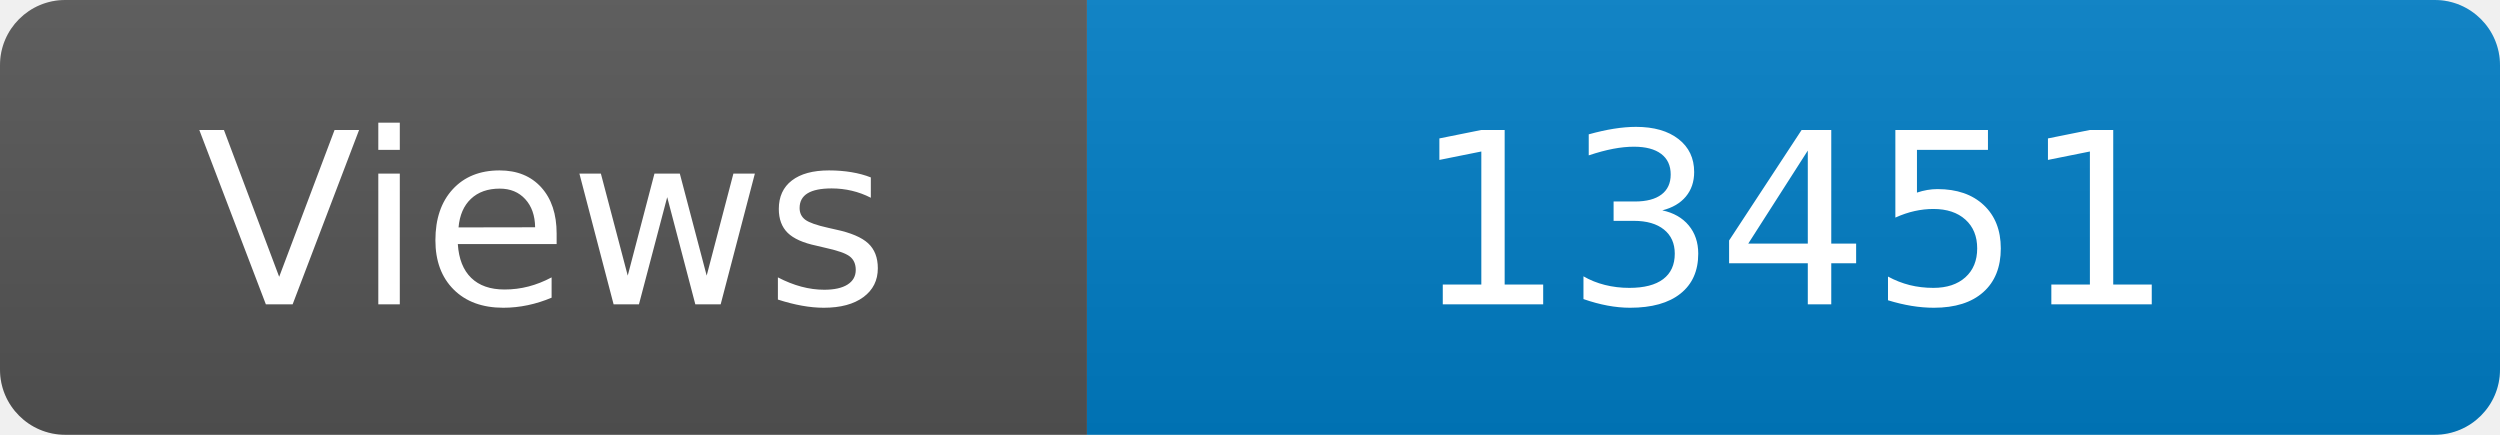
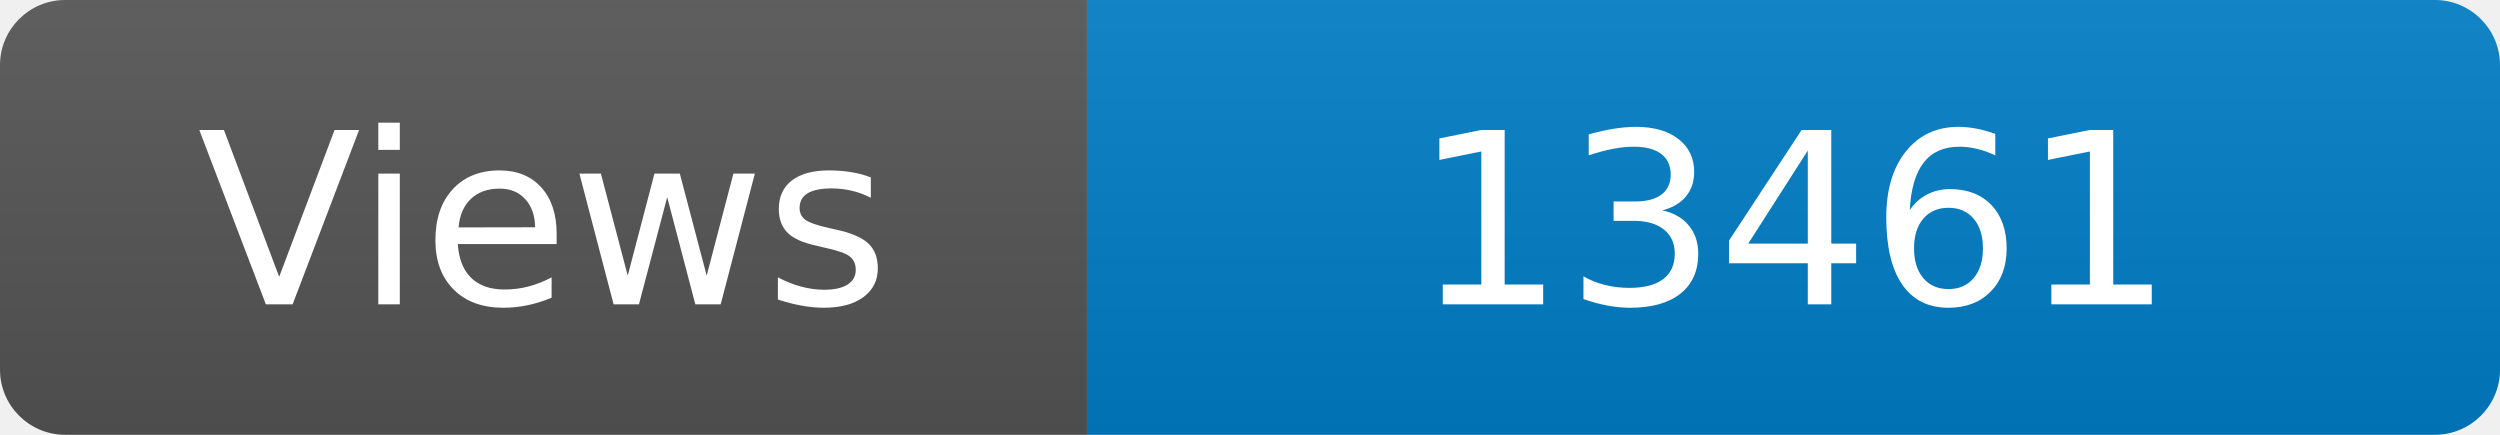
<svg xmlns="http://www.w3.org/2000/svg" width="115" height="20" role="img" aria-label="Maintained?: yes">
  <linearGradient id="s" x2="0" y2="100%">
    <stop offset="0" stop-color="#bbb" stop-opacity=".1" />
    <stop offset="1" stop-opacity=".1" />
  </linearGradient>
  <clipPath id="r">
    <rect width="115" height="20" rx="3" fill="#fff" />
  </clipPath>
  <g clip-path="url(#r)">
    <rect width="50" height="20" fill="#555" />
    <rect x="50" width="160" height="20" fill="#007ec6" />
    <rect width="115" height="20" fill="url(#s)" />
  </g>
  <g fill="#fff" text-anchor="middle" font-family="Verdana,Geneva,DejaVu Sans,sans-serif" font-size="110">
    <text x="250" y="140" transform="scale(.1)" fill="#fff">Views</text>
-     <text x="825" y="140" transform="scale(.1)" fill="#fff">13451</text>
+     <text x="825" y="140" transform="scale(.1)" fill="#fff">13461</text>
  </g>
</svg>
